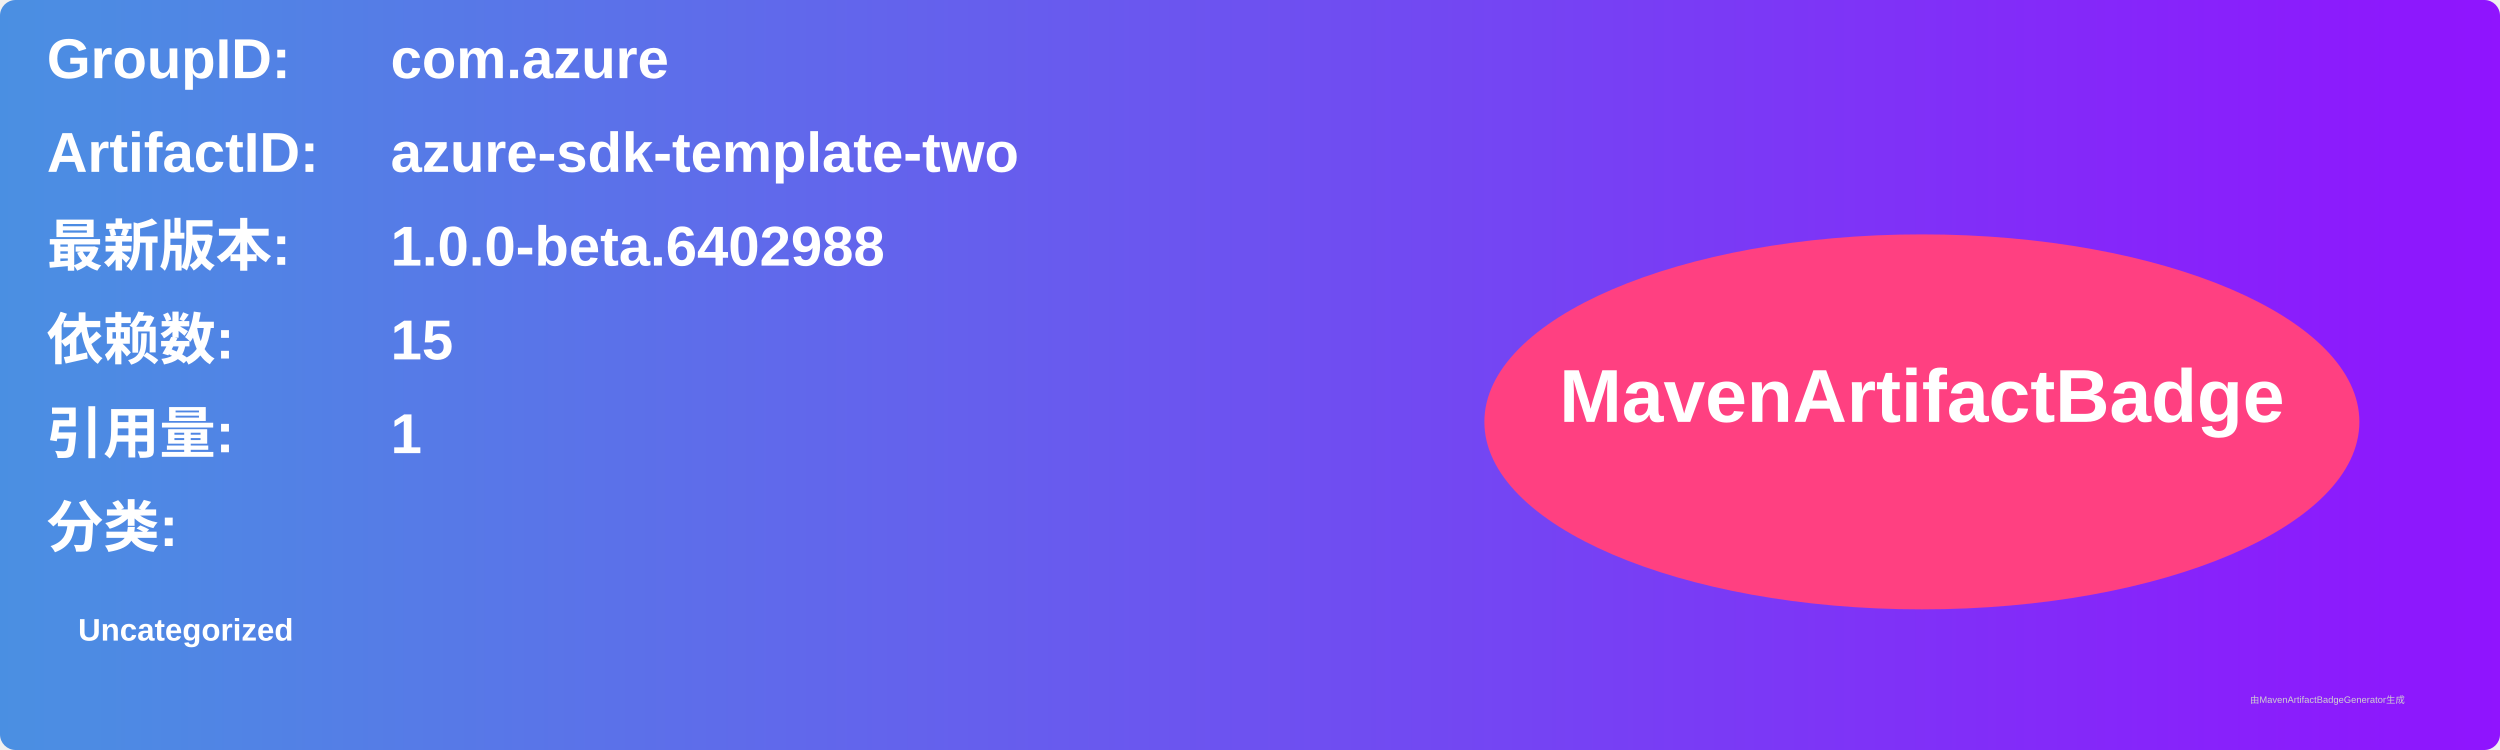
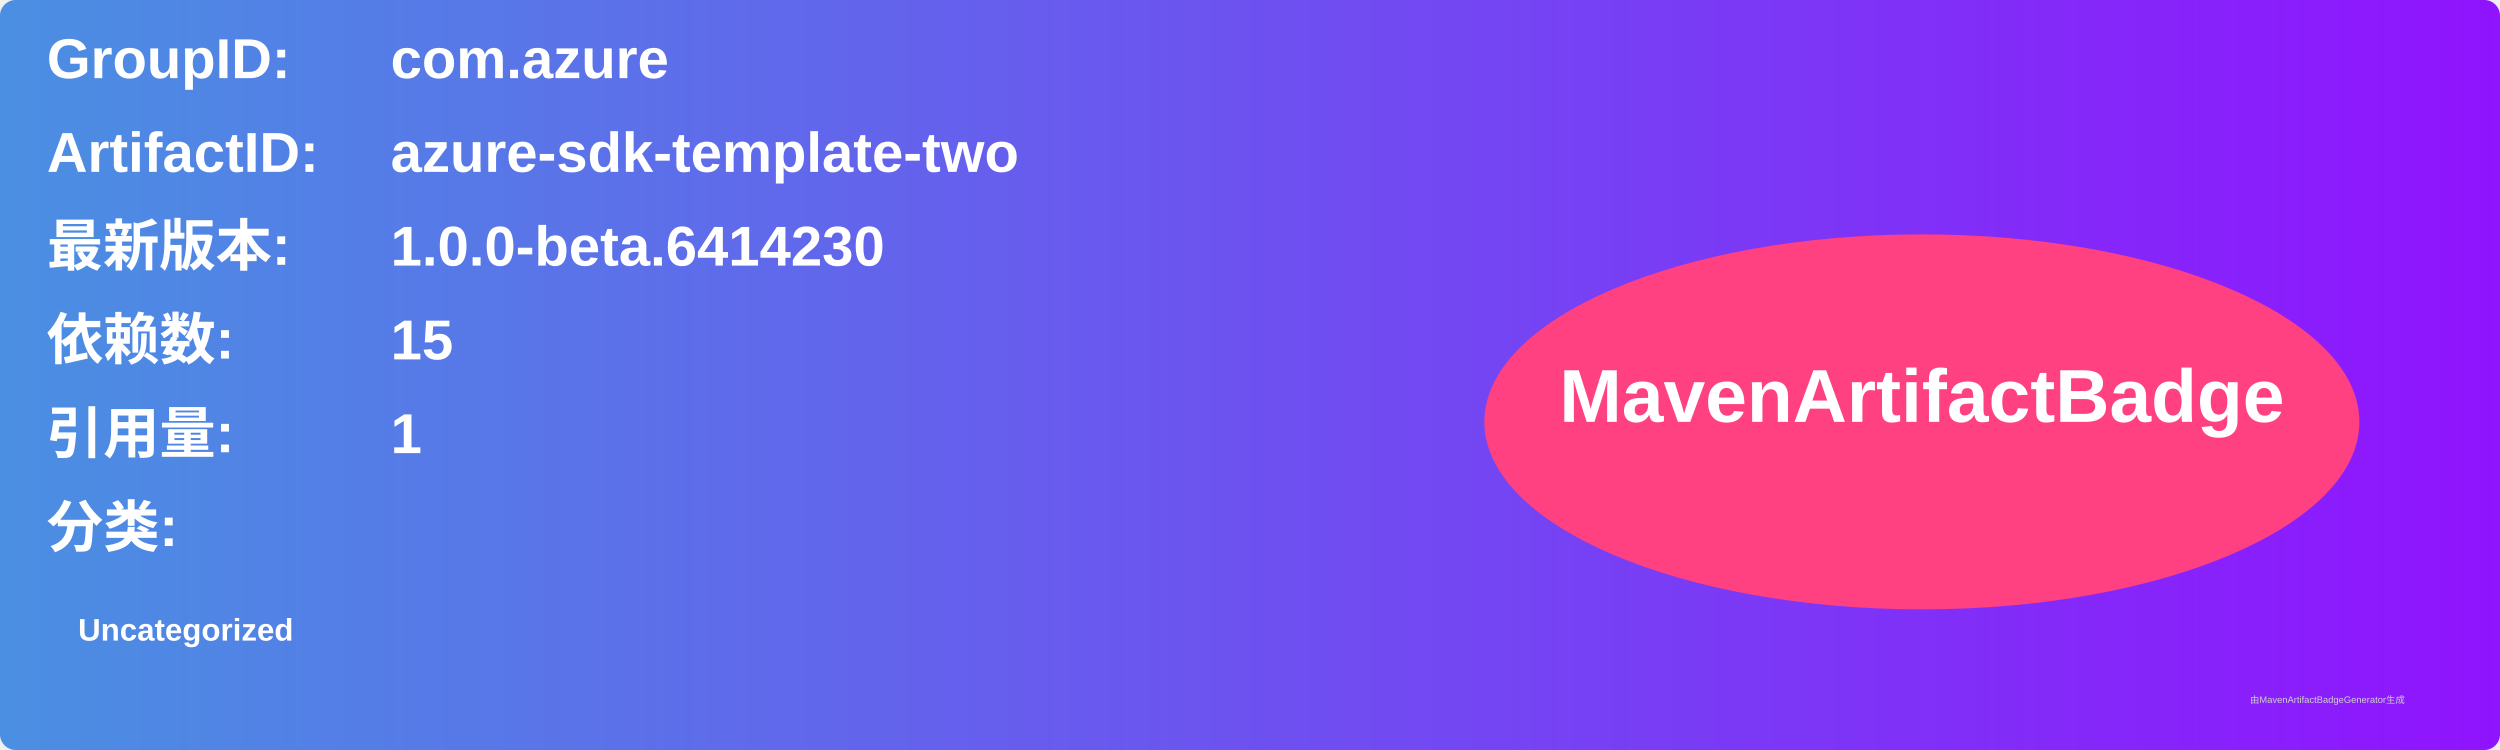
<svg xmlns="http://www.w3.org/2000/svg" width="800" height="240" viewBox="0 0 800 240">
  <linearGradient id="grad" x1="0%" y1="0%" x2="100%" y2="0%">
    <stop offset="0%" stop-color="#4a90e2" />
    <stop offset="100%" stop-color="#9013fe" />
  </linearGradient>
  <rect width="100%" height="100%" rx="5" ry="5" fill="url(#grad)" />
  <g transform="translate(15, 15)">
    <text x="0" y="10" font-family="Arial" font-size="18" fill="white" font-weight="bold" width="260">GroupID:</text>
    <text x="110" y="10" font-family="Arial" font-size="18" fill="white" font-weight="bold" width="460">com.azure</text>
    <text x="0" y="40" font-family="Arial" font-size="18" fill="white" font-weight="bold" width="260">ArtifactID:</text>
    <text x="110" y="40" font-family="Arial" font-size="18" fill="white" font-weight="bold" width="460">azure-sdk-template-two</text>
    <text x="0" y="70" font-family="Arial" font-size="18" fill="white" font-weight="bold">最新版本:</text>
    <text x="110" y="70" font-family="Arial" font-size="18" fill="white" font-weight="bold">
-       <tspan font-weight="bold">1.0.0-beta.6402988</tspan>
+       <tspan font-weight="bold">1.0.0-beta.6414230</tspan>
    </text>
    <text x="0" y="100" font-family="Arial" font-size="18" fill="white" font-weight="bold">依赖数: </text>
    <text x="110" y="100" font-family="Arial" font-size="18" fill="white">
      <tspan font-weight="bold">15</tspan>
    </text>
    <text x="0" y="130" font-family="Arial" font-size="18" fill="white" font-weight="bold">引用量: </text>
    <text x="110" y="130" font-family="Arial" font-size="18" fill="white">
      <tspan font-weight="bold">1</tspan>
    </text>
    <text x="0" y="160" font-family="Arial" font-size="18" fill="white" font-weight="bold">分类:</text>
    <text x="10" y="190" font-family="Arial" font-size="10" fill="white">
      <tspan font-weight="bold">Uncategorized</tspan>
    </text>
    <ellipse cx="600" cy="120" rx="140" ry="60" fill="#ff4081" />
    <text x="600" y="120" text-anchor="middle" font-family="Arial" font-size="24" fill="white" font-weight="bold">MavenArtifactBadge</text>
  </g>
  <text x="720" y="225" font-family="Arial" font-size="3" fill="#d0d0d0">由MavenArtifactBadgeGenerator生成</text>
</svg>
